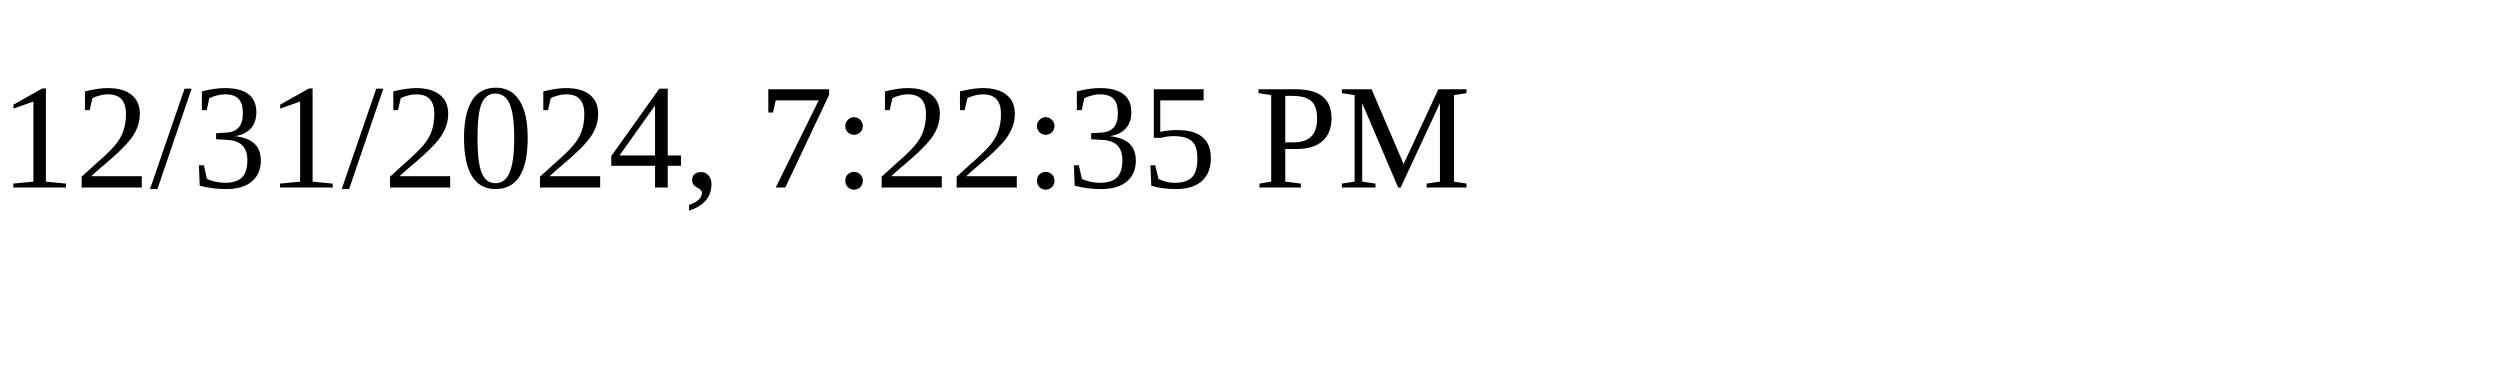
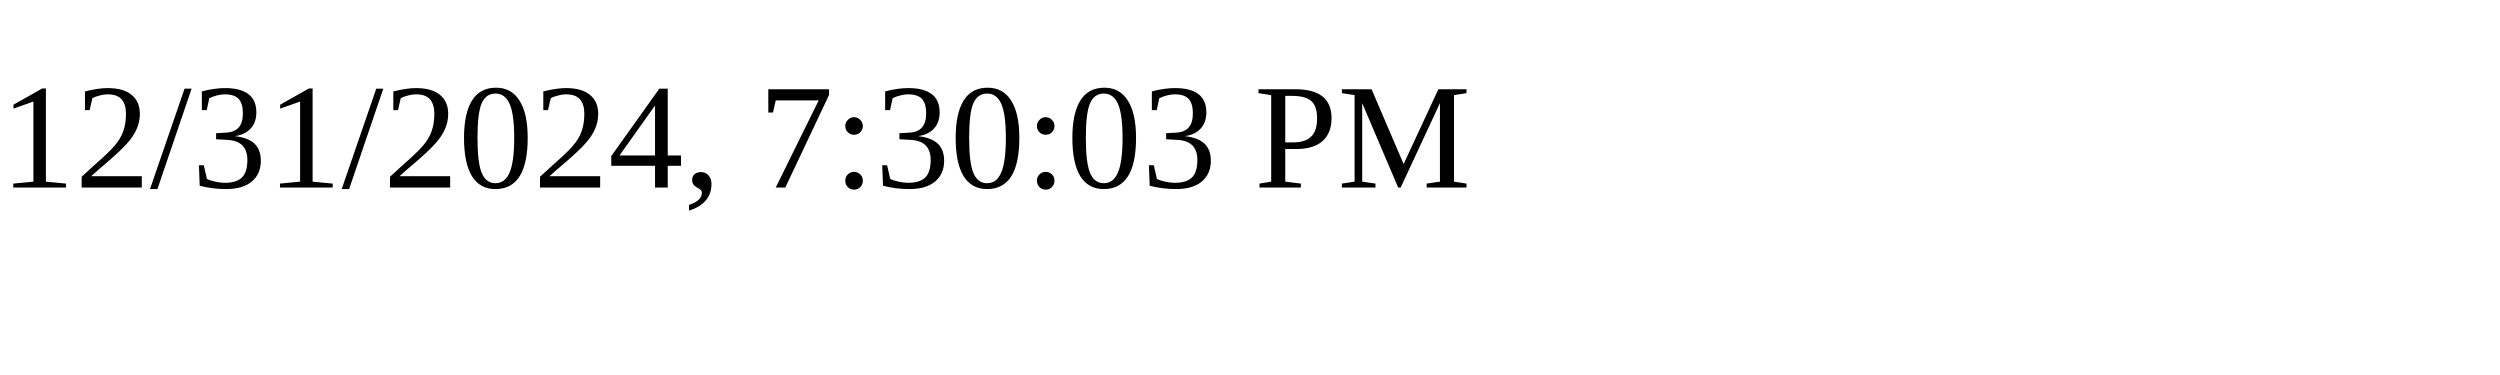
<svg xmlns="http://www.w3.org/2000/svg" height="30" width="200">
-   <text x="0" y="15">12/31/2024, 7:22:35 PM</text>
+   <text x="0" y="15">12/31/2024, 7:30:03 PM</text>
</svg>
